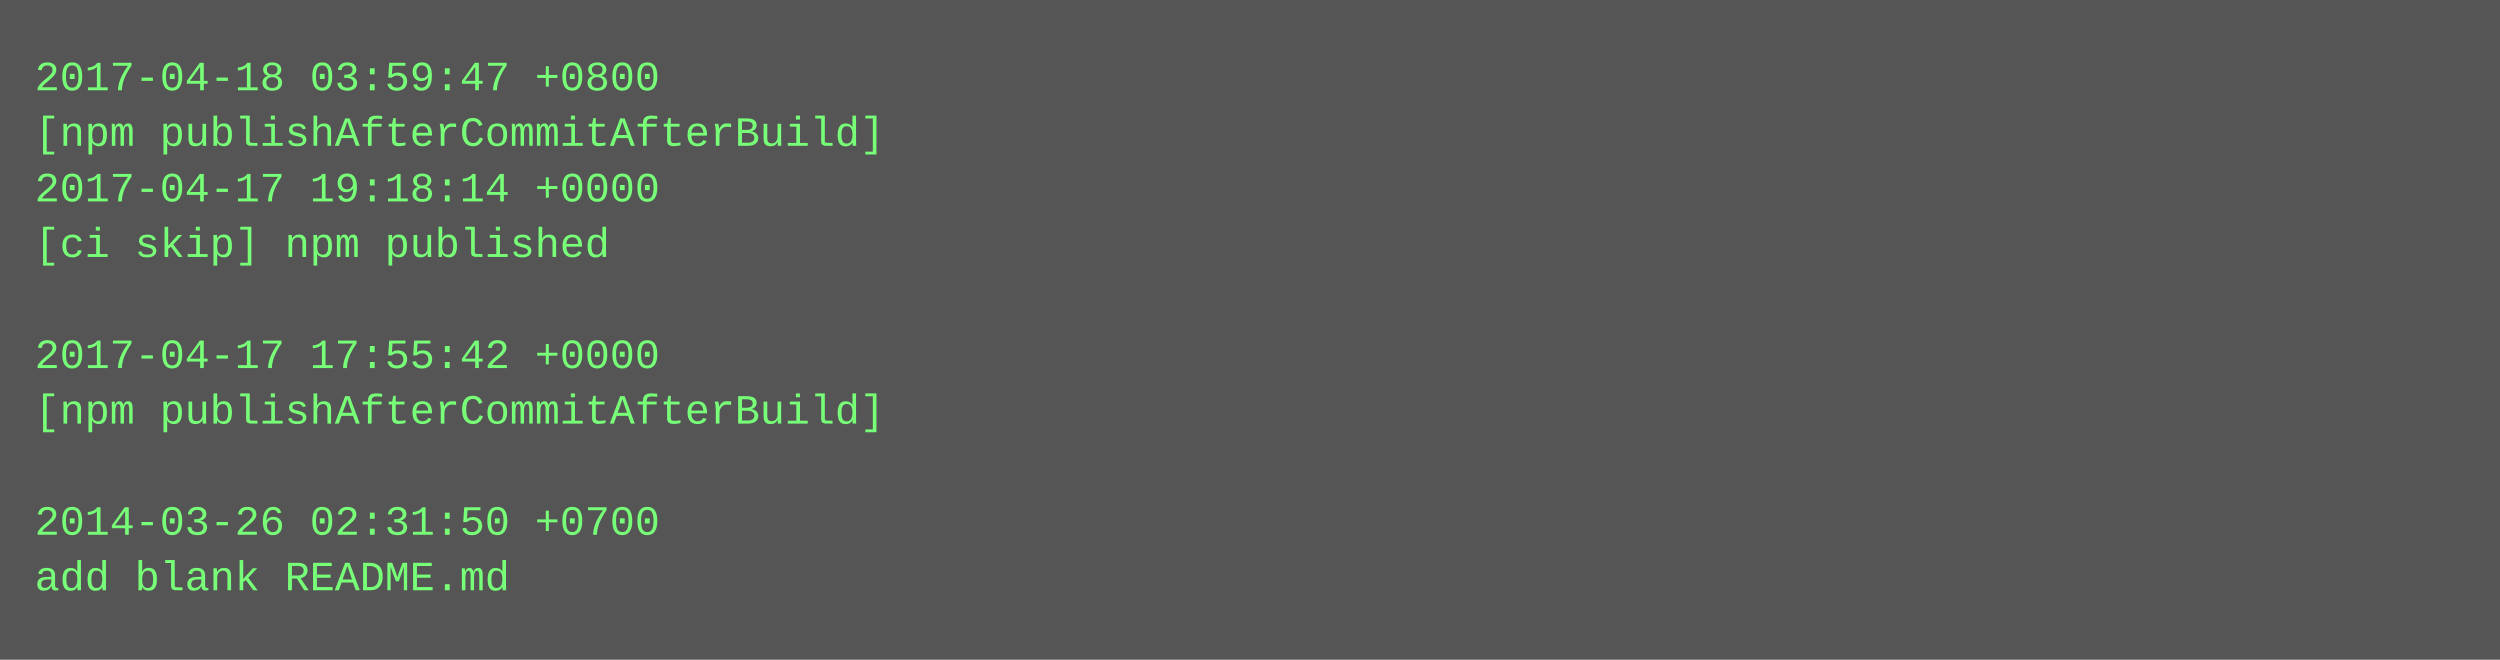
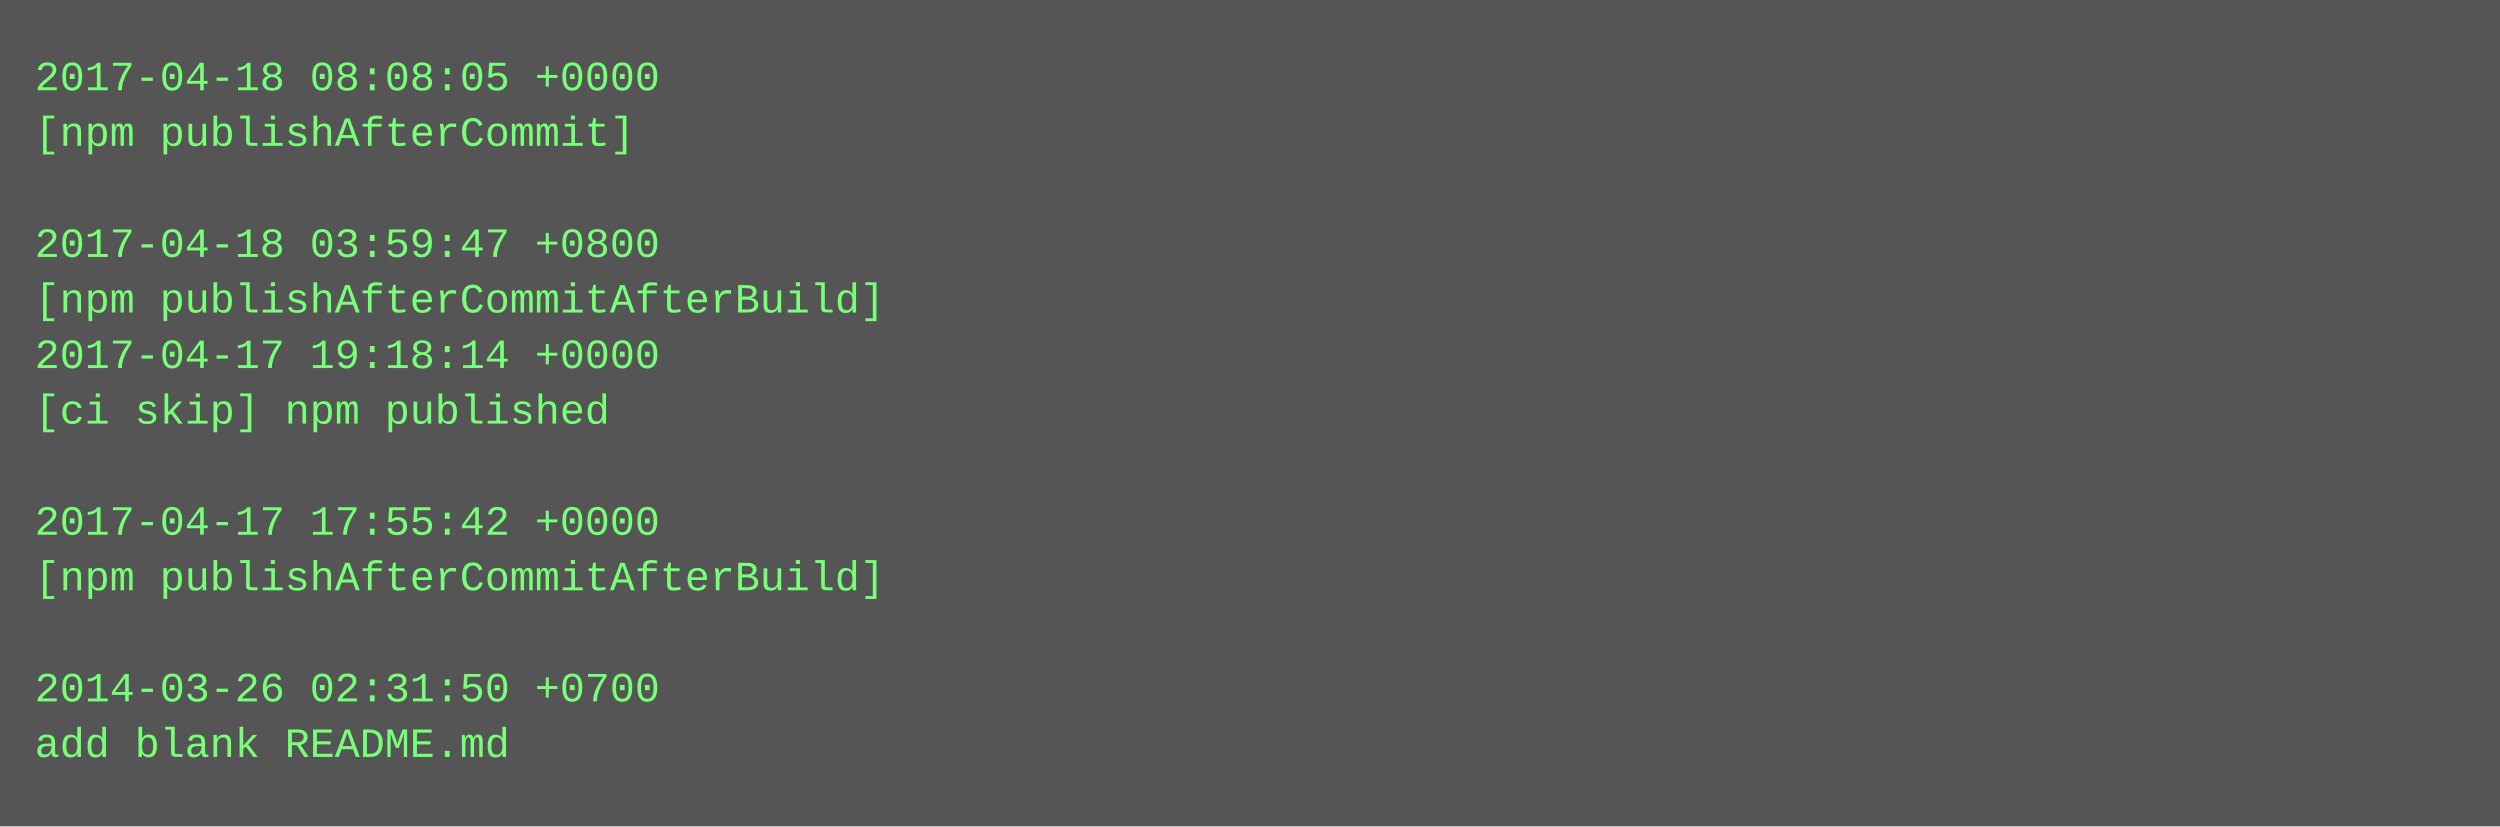
- <svg xmlns="http://www.w3.org/2000/svg" height="190" width="720">
-   <rect height="190" fill="#555" width="720" />
+ <svg xmlns="http://www.w3.org/2000/svg" height="238" width="720">
+   <rect height="238" fill="#555" width="720" />
  <text fill="#7f7" font-family="Courier New" font-size="12" xml:space="preserve">
-     <tspan x="10" y="26">2017-04-18 03:59:47 +0800</tspan>
-     <tspan x="10" y="42">[npm publishAfterCommitAfterBuild]</tspan>
-     <tspan x="10" y="58">2017-04-17 19:18:14 +0000</tspan>
-     <tspan x="10" y="74">[ci skip] npm published</tspan>
-     <tspan x="10" y="90" />
-     <tspan x="10" y="106">2017-04-17 17:55:42 +0000</tspan>
-     <tspan x="10" y="122">[npm publishAfterCommitAfterBuild]</tspan>
+     <tspan x="10" y="26">2017-04-18 08:08:05 +0000</tspan>
+     <tspan x="10" y="42">[npm publishAfterCommit]</tspan>
+     <tspan x="10" y="58" />
+     <tspan x="10" y="74">2017-04-18 03:59:47 +0800</tspan>
+     <tspan x="10" y="90">[npm publishAfterCommitAfterBuild]</tspan>
+     <tspan x="10" y="106">2017-04-17 19:18:14 +0000</tspan>
+     <tspan x="10" y="122">[ci skip] npm published</tspan>
    <tspan x="10" y="138" />
-     <tspan x="10" y="154">2014-03-26 02:31:50 +0700</tspan>
-     <tspan x="10" y="170">add blank README.md</tspan>
+     <tspan x="10" y="154">2017-04-17 17:55:42 +0000</tspan>
+     <tspan x="10" y="170">[npm publishAfterCommitAfterBuild]</tspan>
+     <tspan x="10" y="186" />
+     <tspan x="10" y="202">2014-03-26 02:31:50 +0700</tspan>
+     <tspan x="10" y="218">add blank README.md</tspan>
  </text>
</svg>
